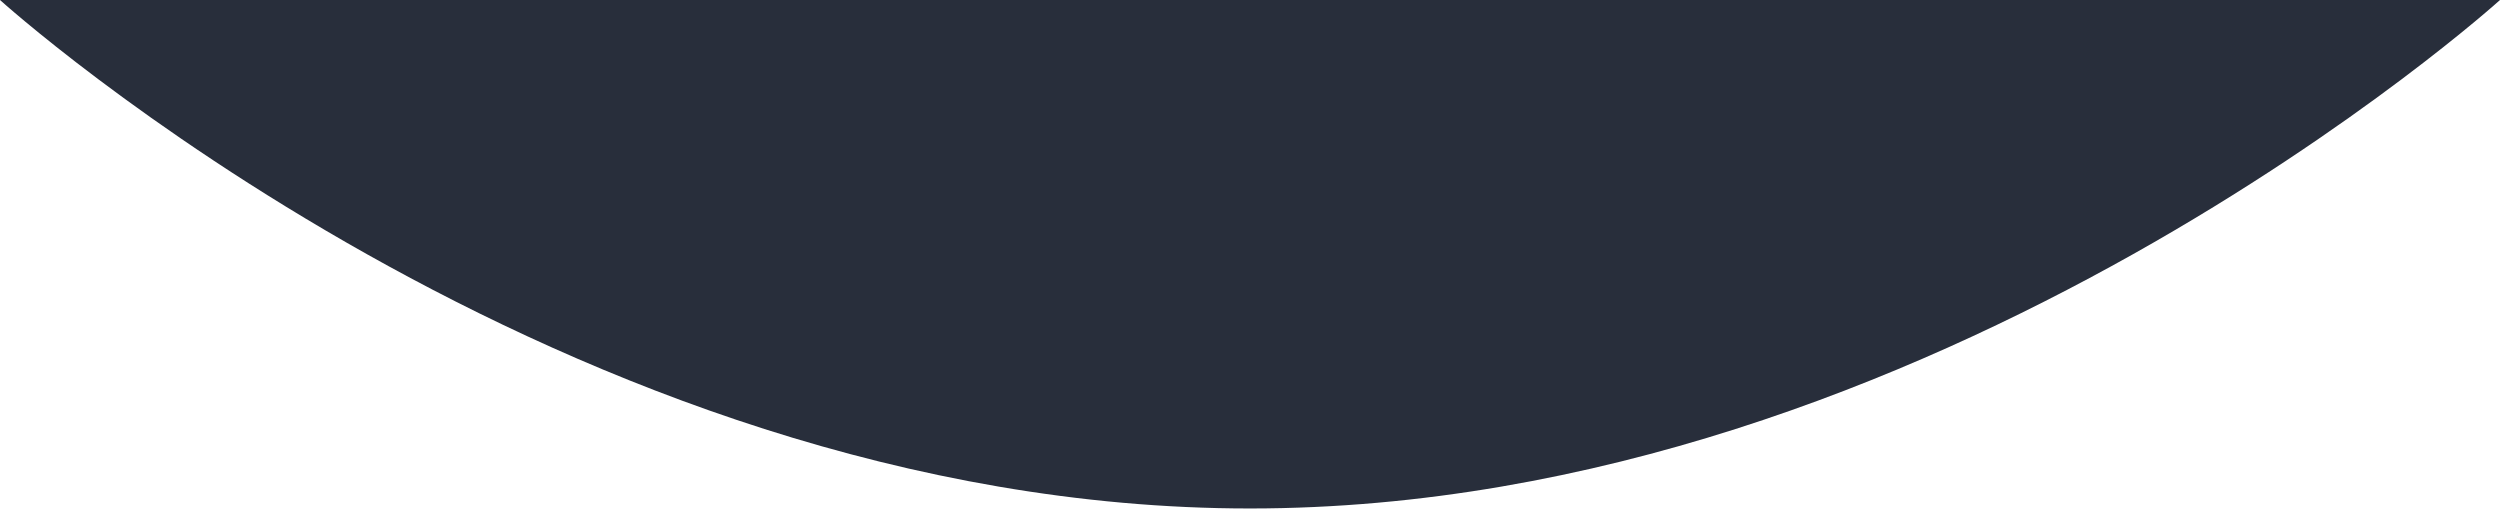
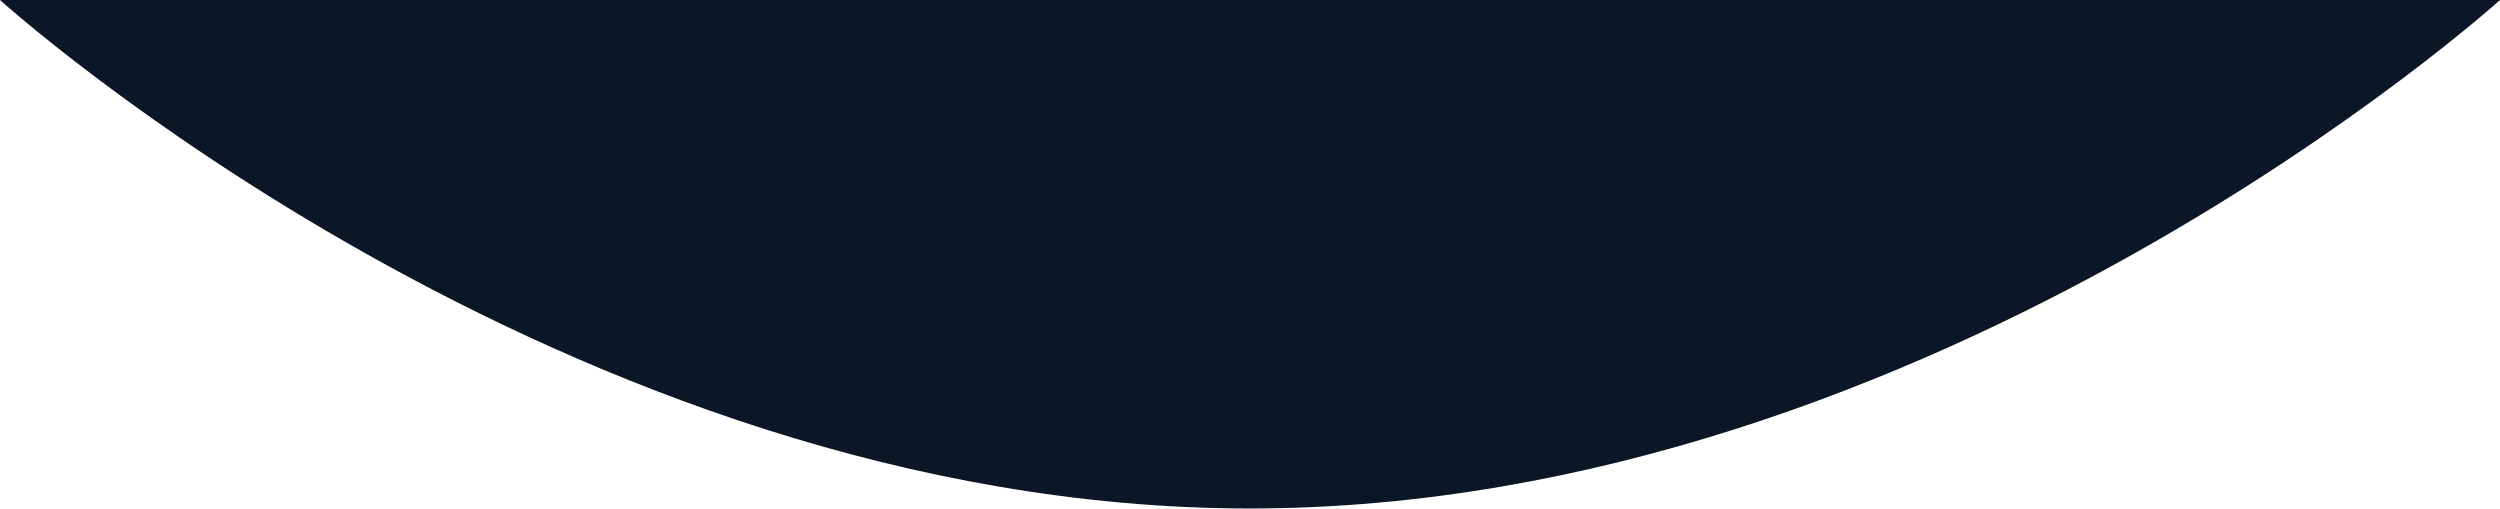
<svg xmlns="http://www.w3.org/2000/svg" width="1180" height="240" viewBox="0 0 1180 240" fill="none">
-   <path d="M0 0H1180C1180 0 914.7 240 590 240C265.3 240 0 0 0 0Z" fill="#282E3B" />
+   <path d="M0 0H1180C1180 0 914.7 240 590 240C265.3 240 0 0 0 0Z" fill="#0b1726" />
</svg>
